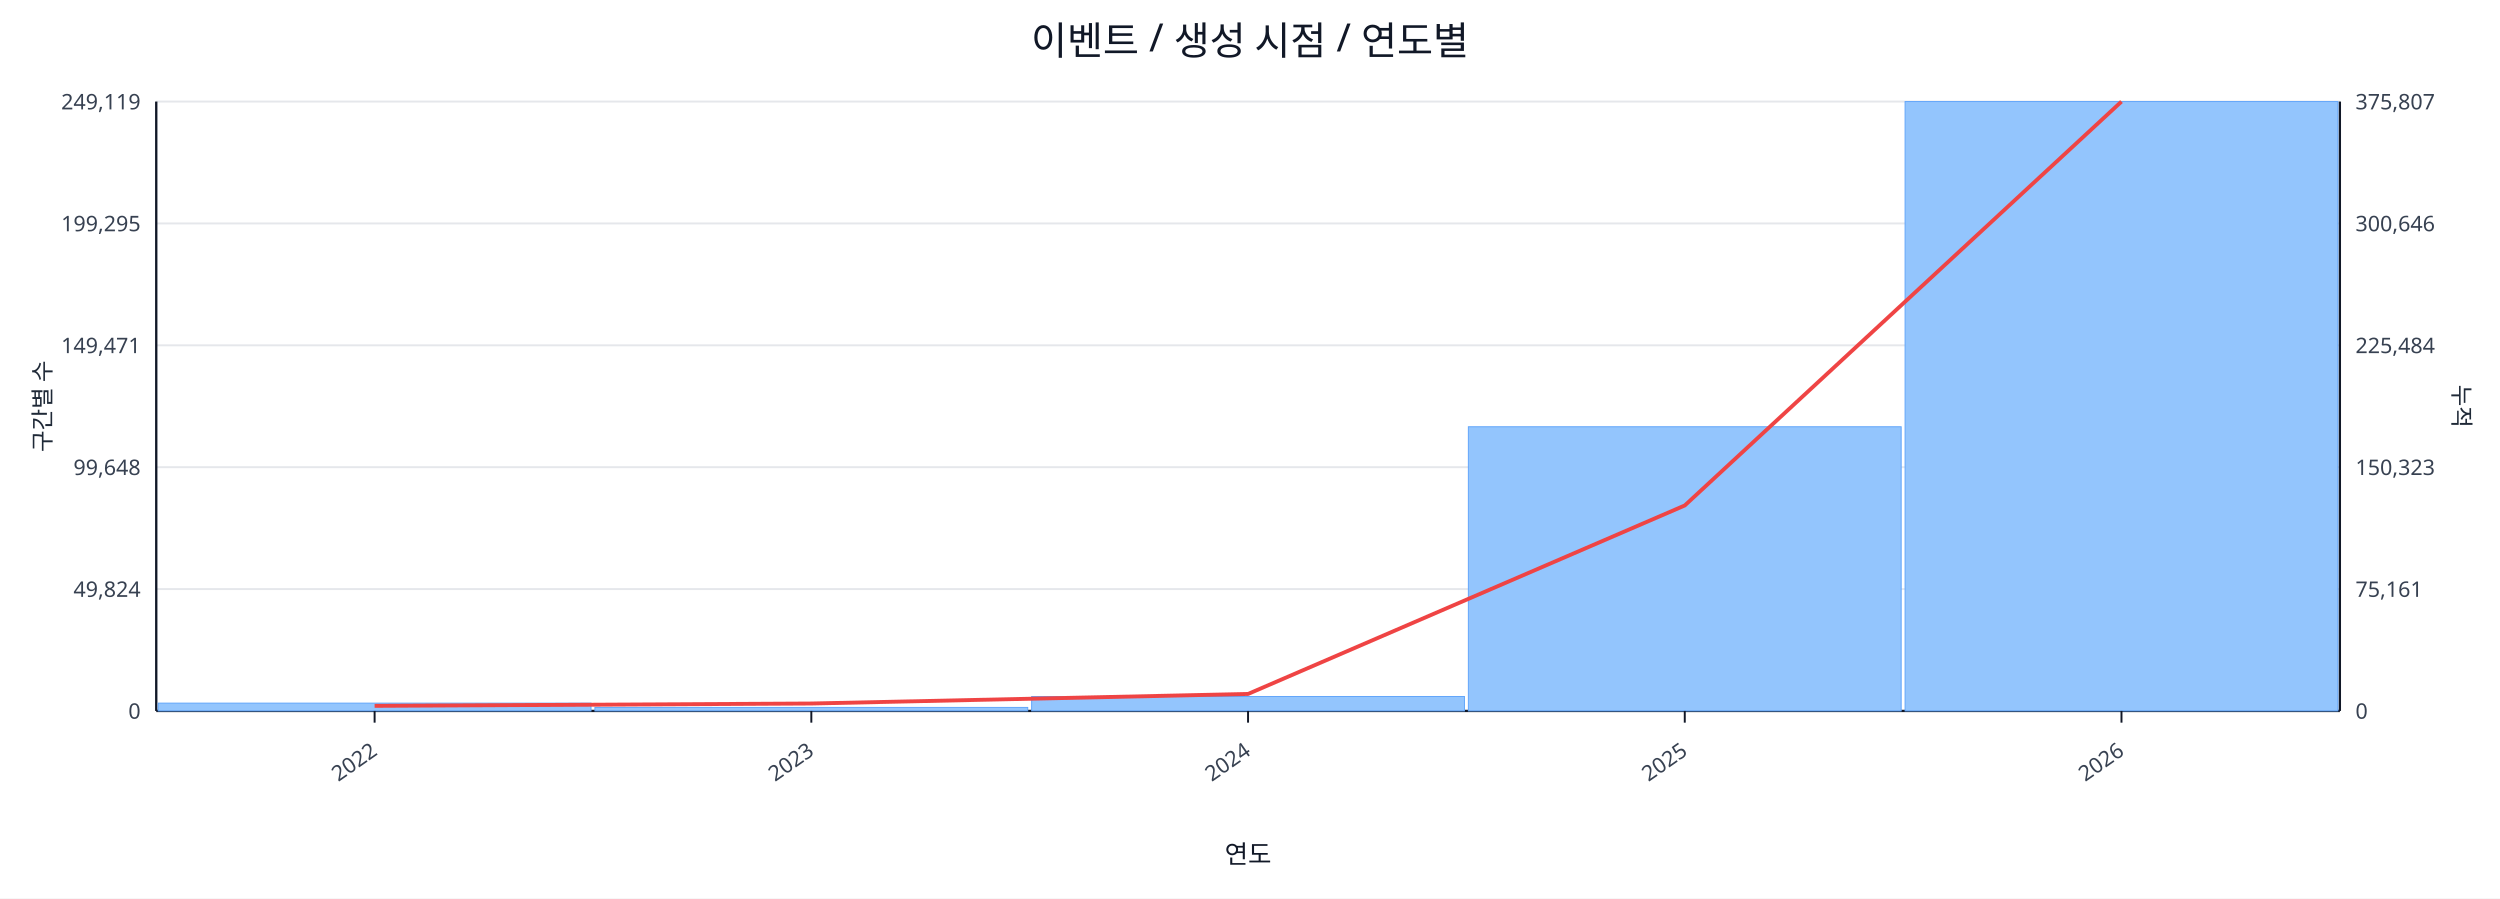
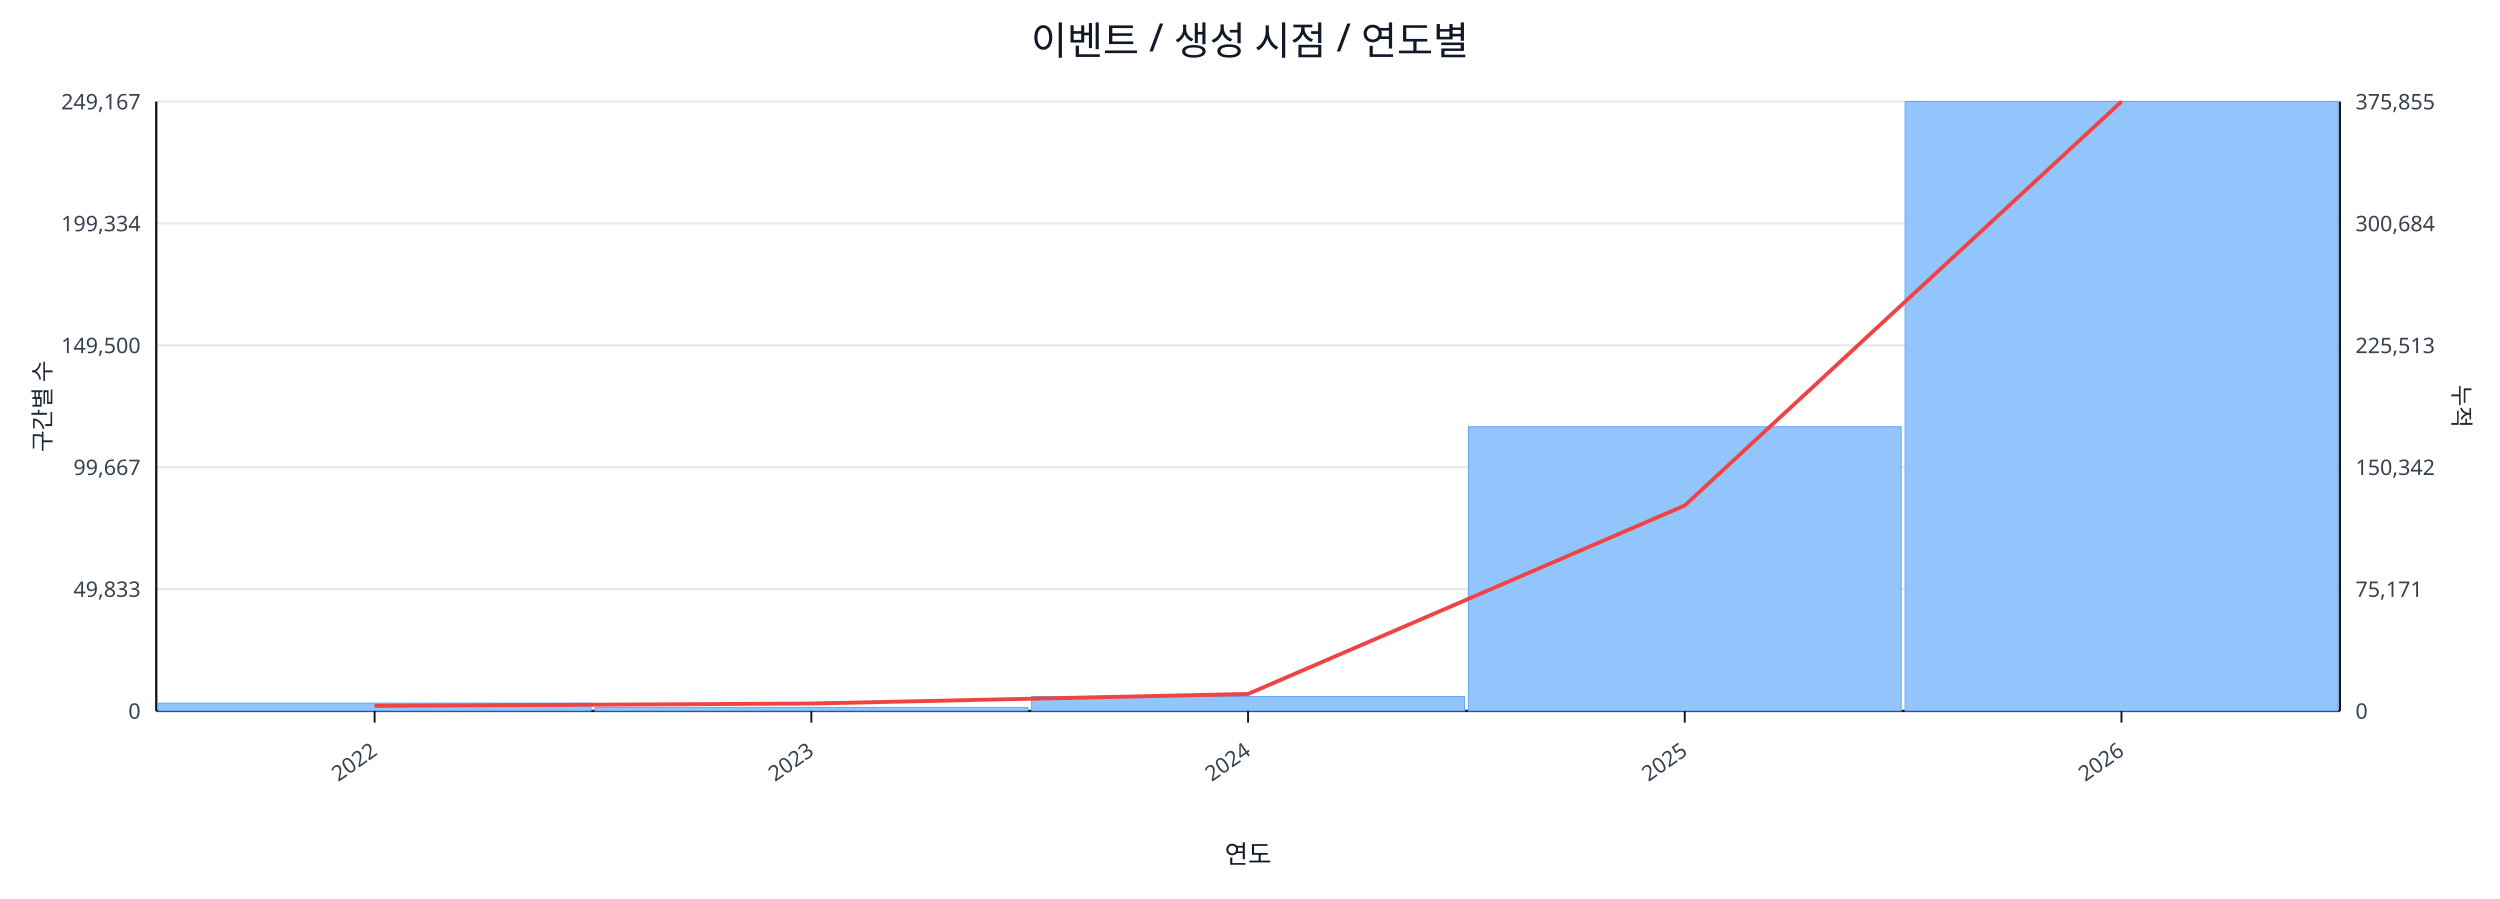
<svg xmlns="http://www.w3.org/2000/svg" width="1280" height="460" viewBox="0 0 1280 460">
  <rect x="0" y="0" width="100%" height="100%" fill="#ffffff" />
  <text x="640.0" y="28" font-size="20" text-anchor="middle" font-family="sans-serif" fill="#111827">이벤트 / 생성 시점 / 연도별</text>
  <line x1="80.0" y1="52.0" x2="1198.0" y2="52.0" stroke="#e5e7eb" stroke-width="1" />
-   <text x="72.0" y="56.0" font-size="11" text-anchor="end" font-family="sans-serif" fill="#374151">249,119</text>
-   <text x="1206.0" y="56.0" font-size="11" text-anchor="start" font-family="sans-serif" fill="#374151">375,807</text>
+   <text x="72.0" y="56.0" font-size="11" text-anchor="end" font-family="sans-serif" fill="#374151">249,167</text>
+   <text x="1206.0" y="56.0" font-size="11" text-anchor="start" font-family="sans-serif" fill="#374151">375,855</text>
  <line x1="80.0" y1="114.4" x2="1198.0" y2="114.4" stroke="#e5e7eb" stroke-width="1" />
-   <text x="72.0" y="118.4" font-size="11" text-anchor="end" font-family="sans-serif" fill="#374151">199,295</text>
-   <text x="1206.0" y="118.4" font-size="11" text-anchor="start" font-family="sans-serif" fill="#374151">300,646</text>
+   <text x="72.0" y="118.4" font-size="11" text-anchor="end" font-family="sans-serif" fill="#374151">199,334</text>
+   <text x="1206.0" y="118.4" font-size="11" text-anchor="start" font-family="sans-serif" fill="#374151">300,684</text>
  <line x1="80.0" y1="176.8" x2="1198.0" y2="176.8" stroke="#e5e7eb" stroke-width="1" />
-   <text x="72.0" y="180.8" font-size="11" text-anchor="end" font-family="sans-serif" fill="#374151">149,471</text>
-   <text x="1206.0" y="180.8" font-size="11" text-anchor="start" font-family="sans-serif" fill="#374151">225,484</text>
+   <text x="72.0" y="180.8" font-size="11" text-anchor="end" font-family="sans-serif" fill="#374151">149,500</text>
+   <text x="1206.0" y="180.8" font-size="11" text-anchor="start" font-family="sans-serif" fill="#374151">225,513</text>
  <line x1="80.0" y1="239.2" x2="1198.0" y2="239.2" stroke="#e5e7eb" stroke-width="1" />
-   <text x="72.0" y="243.2" font-size="11" text-anchor="end" font-family="sans-serif" fill="#374151">99,648</text>
-   <text x="1206.0" y="243.2" font-size="11" text-anchor="start" font-family="sans-serif" fill="#374151">150,323</text>
+   <text x="72.0" y="243.2" font-size="11" text-anchor="end" font-family="sans-serif" fill="#374151">99,667</text>
+   <text x="1206.0" y="243.2" font-size="11" text-anchor="start" font-family="sans-serif" fill="#374151">150,342</text>
  <line x1="80.0" y1="301.6" x2="1198.0" y2="301.6" stroke="#e5e7eb" stroke-width="1" />
-   <text x="72.0" y="305.6" font-size="11" text-anchor="end" font-family="sans-serif" fill="#374151">49,824</text>
-   <text x="1206.0" y="305.6" font-size="11" text-anchor="start" font-family="sans-serif" fill="#374151">75,161</text>
+   <text x="72.0" y="305.6" font-size="11" text-anchor="end" font-family="sans-serif" fill="#374151">49,833</text>
+   <text x="1206.0" y="305.6" font-size="11" text-anchor="start" font-family="sans-serif" fill="#374151">75,171</text>
  <line x1="80.0" y1="364.0" x2="1198.0" y2="364.0" stroke="#e5e7eb" stroke-width="1" />
  <text x="72.0" y="368.0" font-size="11" text-anchor="end" font-family="sans-serif" fill="#374151">0</text>
  <text x="1206.0" y="368.0" font-size="11" text-anchor="start" font-family="sans-serif" fill="#374151">0</text>
  <line x1="80.0" y1="364.0" x2="1198.0" y2="364.0" stroke="#111827" stroke-width="1.2" />
  <line x1="80.0" y1="52.0" x2="80.0" y2="364.0" stroke="#111827" stroke-width="1.2" />
  <line x1="1198.0" y1="52.0" x2="1198.0" y2="364.0" stroke="#111827" stroke-width="1.2" />
  <rect x="81.0" y="360.0" width="221.6" height="4.0" fill="#93c5fd" stroke="#60a5fa" stroke-width="0.5" />
  <rect x="304.6" y="362.2" width="221.6" height="1.8" fill="#93c5fd" stroke="#60a5fa" stroke-width="0.5" />
  <rect x="528.2" y="356.6" width="221.6" height="7.4" fill="#93c5fd" stroke="#60a5fa" stroke-width="0.5" />
  <rect x="751.8" y="218.5" width="221.6" height="145.5" fill="#93c5fd" stroke="#60a5fa" stroke-width="0.5" />
  <rect x="975.4" y="52.0" width="221.6" height="312.0" fill="#93c5fd" stroke="#60a5fa" stroke-width="0.5" />
  <polyline fill="none" stroke="#ef4444" stroke-width="2" points="191.8,361.4 415.4,360.2 639.0,355.3 862.6,258.8 1086.2,52.0" />
  <line x1="191.8" y1="364.0" x2="191.8" y2="370.0" stroke="#111827" stroke-width="1" />
  <text x="193.8" y="386.0" font-size="11" text-anchor="end" transform="rotate(-35 193.8 386.0)" font-family="sans-serif" fill="#374151">2022</text>
  <line x1="415.4" y1="364.0" x2="415.4" y2="370.0" stroke="#111827" stroke-width="1" />
  <text x="417.4" y="386.0" font-size="11" text-anchor="end" transform="rotate(-35 417.4 386.0)" font-family="sans-serif" fill="#374151">2023</text>
  <line x1="639.0" y1="364.0" x2="639.0" y2="370.0" stroke="#111827" stroke-width="1" />
  <text x="641.0" y="386.0" font-size="11" text-anchor="end" transform="rotate(-35 641.0 386.0)" font-family="sans-serif" fill="#374151">2024</text>
  <line x1="862.6" y1="364.0" x2="862.6" y2="370.0" stroke="#111827" stroke-width="1" />
  <text x="864.6" y="386.0" font-size="11" text-anchor="end" transform="rotate(-35 864.6 386.0)" font-family="sans-serif" fill="#374151">2025</text>
  <line x1="1086.2" y1="364.0" x2="1086.2" y2="370.0" stroke="#111827" stroke-width="1" />
  <text x="1088.2" y="386.0" font-size="11" text-anchor="end" transform="rotate(-35 1088.2 386.0)" font-family="sans-serif" fill="#374151">2026</text>
  <text x="26" y="208.0" font-size="12" transform="rotate(-90 26 208.0)" text-anchor="middle" font-family="sans-serif" fill="#1f2937">구간별 수</text>
  <text x="1256.0" y="208.0" font-size="12" transform="rotate(90 1256.0 208.0)" text-anchor="middle" font-family="sans-serif" fill="#1f2937">누적</text>
  <text x="639.0" y="442.0" font-size="13" text-anchor="middle" font-family="sans-serif" fill="#111827">연도</text>
</svg>
